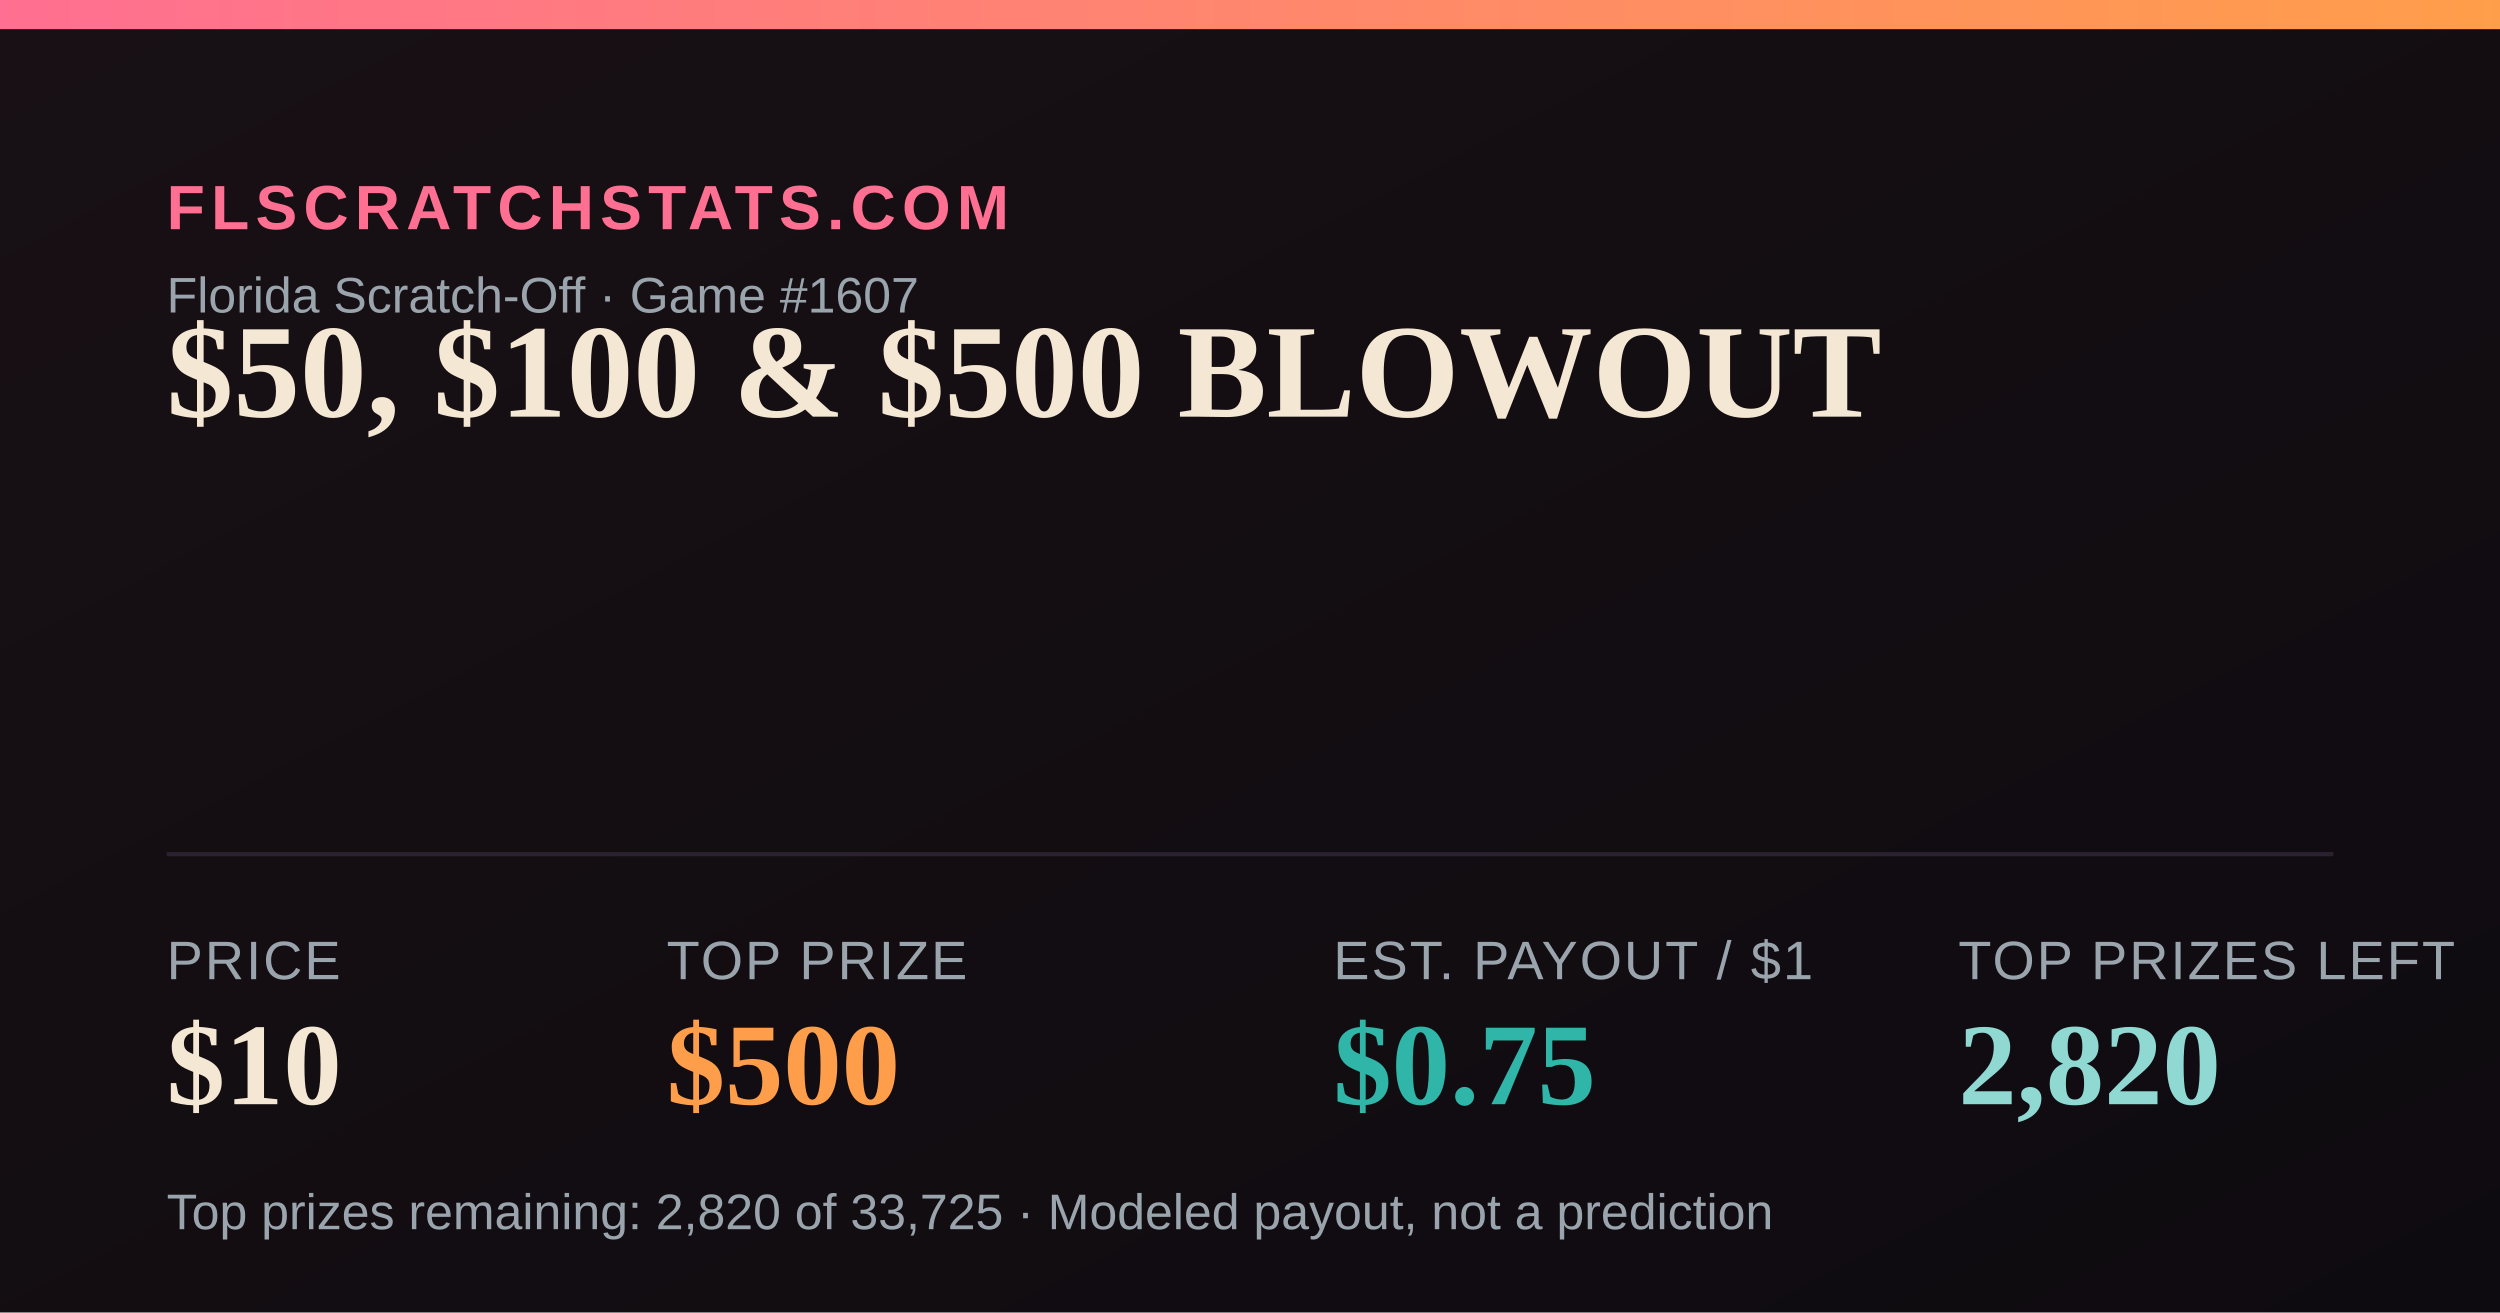
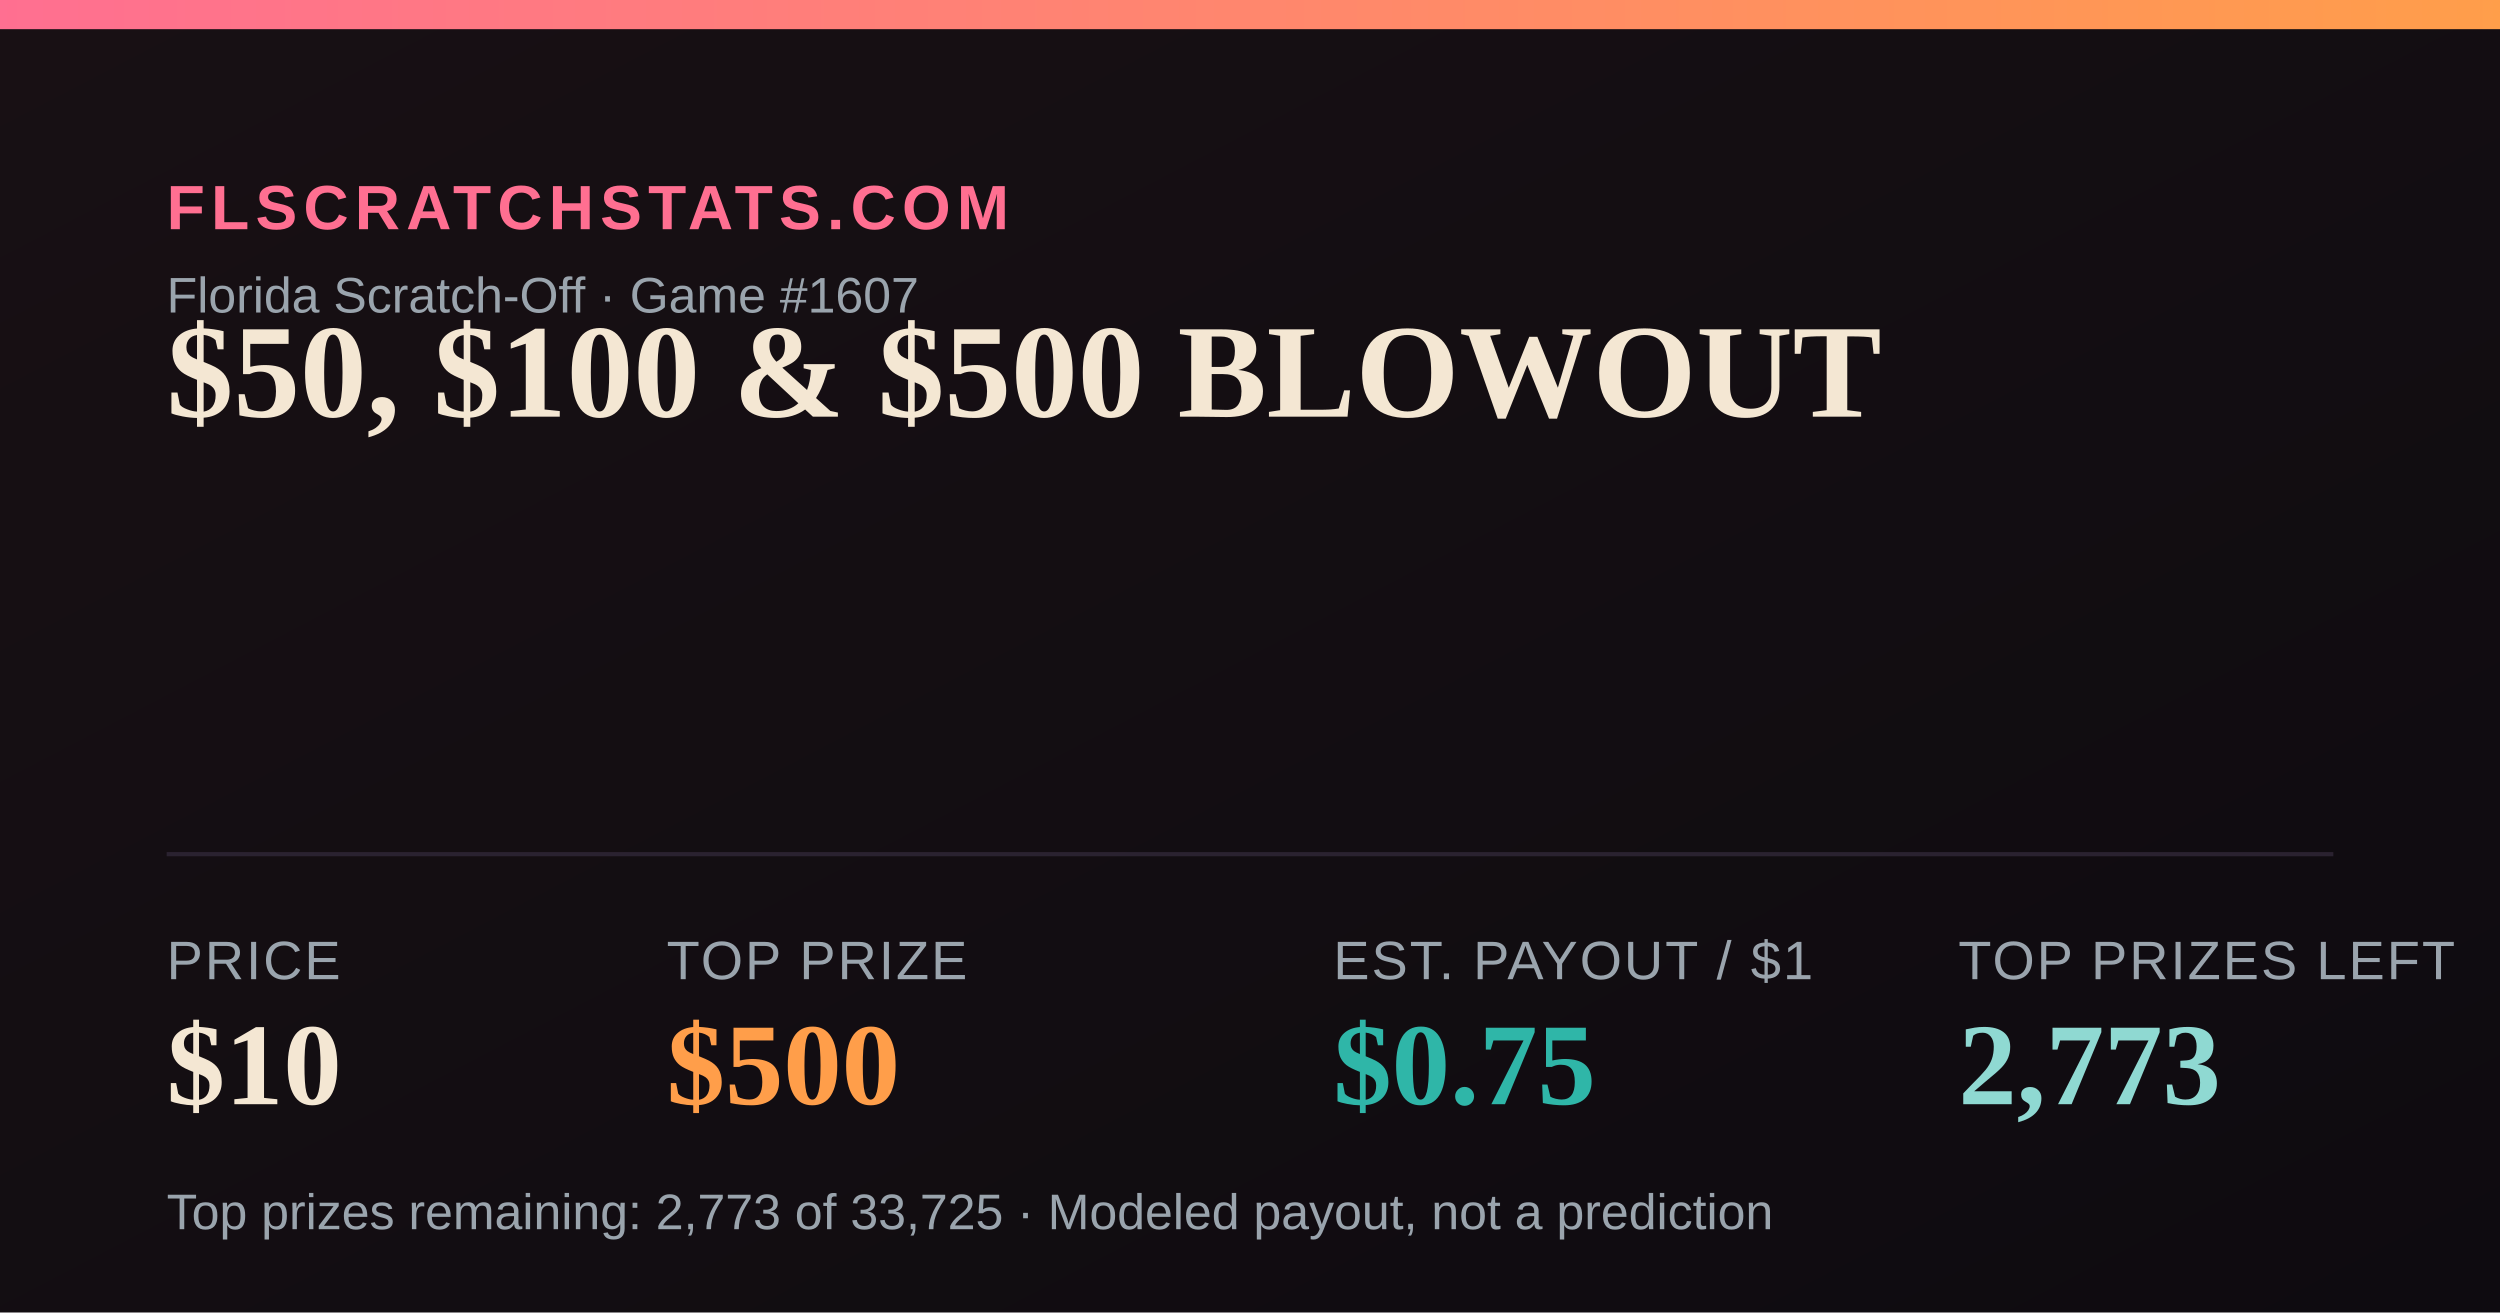
<svg xmlns="http://www.w3.org/2000/svg" width="1200" height="630" viewBox="0 0 1200 630">
  <defs>
    <linearGradient id="bg" x1="0" y1="0" x2="1" y2="1">
      <stop offset="0" stop-color="#181014" />
      <stop offset="1" stop-color="#0e0b10" />
    </linearGradient>
    <linearGradient id="accent" x1="0" y1="0" x2="1" y2="0">
      <stop offset="0" stop-color="#FF6F91" />
      <stop offset="1" stop-color="#FF9E4A" />
    </linearGradient>
  </defs>
  <rect width="1200" height="630" fill="url(#bg)" />
  <rect x="0" y="0" width="1200" height="14" fill="url(#accent)" />
  <text x="80" y="110" font-family="Arial,Helvetica,sans-serif" font-size="30" fill="#FF6F91" letter-spacing="3" font-weight="700">FLSCRATCHSTATS.COM</text>
  <text x="80" y="150" font-family="Arial,Helvetica,sans-serif" font-size="24" fill="#9aa4ad">Florida Scratch-Off · Game #1607</text>
  <text x="80" y="200" font-family="Georgia,'Times New Roman',serif" font-size="64" font-weight="700" fill="#F4E7D3">$50, $100 &amp; $500 BLOWOUT</text>
  <line x1="80" y1="410" x2="1120" y2="410" stroke="#2a2230" stroke-width="2" />
  <text x="80" y="470" font-family="Arial,Helvetica,sans-serif" font-size="26" fill="#9aa4ad" letter-spacing="1">PRICE</text>
  <text x="80" y="530" font-family="Georgia,'Times New Roman',serif" font-size="56" font-weight="700" fill="#F4E7D3">$10</text>
  <text x="320" y="470" font-family="Arial,Helvetica,sans-serif" font-size="26" fill="#9aa4ad" letter-spacing="1">TOP PRIZE</text>
  <text x="320" y="530" font-family="Georgia,'Times New Roman',serif" font-size="56" font-weight="700" fill="#FF9E4A">$500</text>
  <text x="640" y="470" font-family="Arial,Helvetica,sans-serif" font-size="26" fill="#9aa4ad" letter-spacing="1">EST. PAYOUT / $1</text>
  <text x="640" y="530" font-family="Georgia,'Times New Roman',serif" font-size="56" font-weight="700" fill="#2FB6A8">$0.75</text>
  <text x="940" y="470" font-family="Arial,Helvetica,sans-serif" font-size="26" fill="#9aa4ad" letter-spacing="1">TOP PRIZES LEFT</text>
-   <text x="940" y="530" font-family="Georgia,'Times New Roman',serif" font-size="56" font-weight="700" fill="#8FD9D2">2,820</text>
-   <text x="80" y="590" font-family="Arial,Helvetica,sans-serif" font-size="24" fill="#9aa4ad">Top prizes remaining: 2,820 of 33,725 · Modeled payout, not a prediction</text>
+   <text x="940" y="530" font-family="Georgia,'Times New Roman',serif" font-size="56" font-weight="700" fill="#8FD9D2">2,773</text>
+   <text x="80" y="590" font-family="Arial,Helvetica,sans-serif" font-size="24" fill="#9aa4ad">Top prizes remaining: 2,773 of 33,725 · Modeled payout, not a prediction</text>
</svg>
